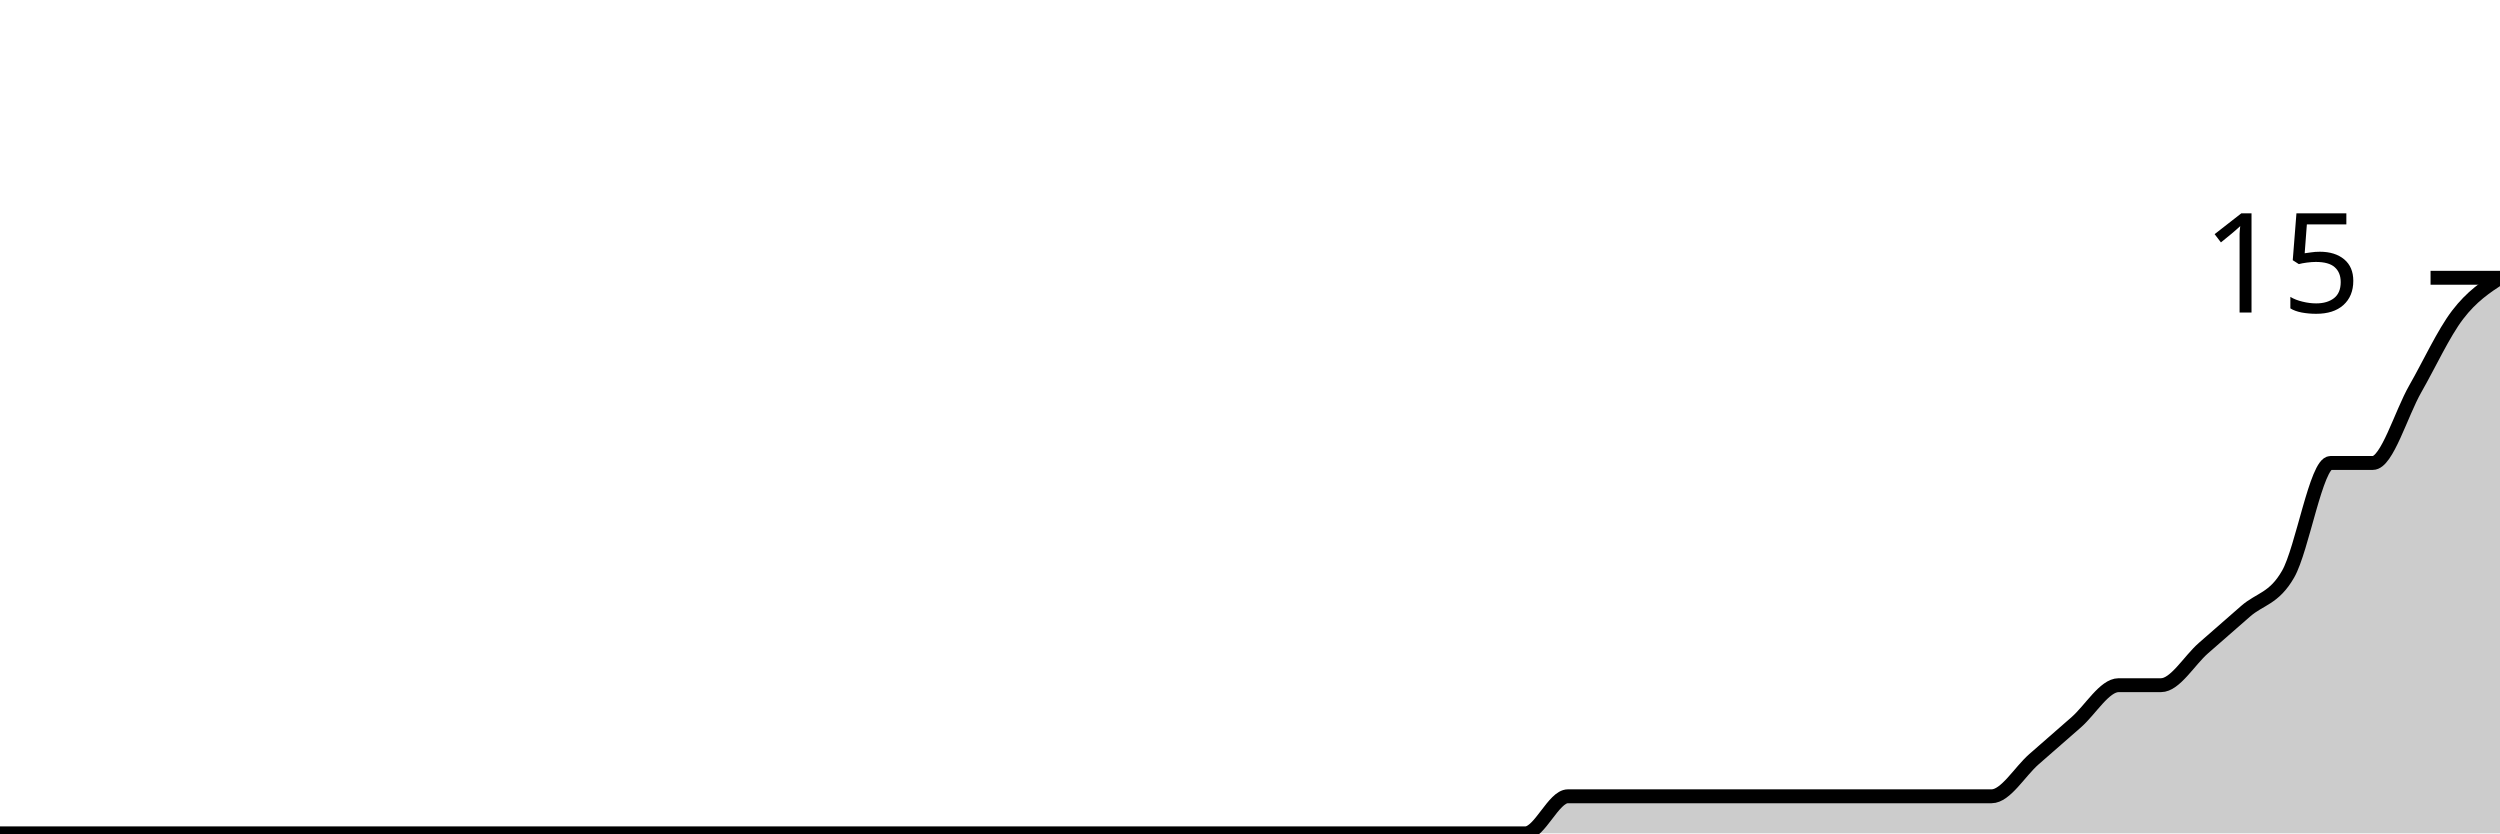
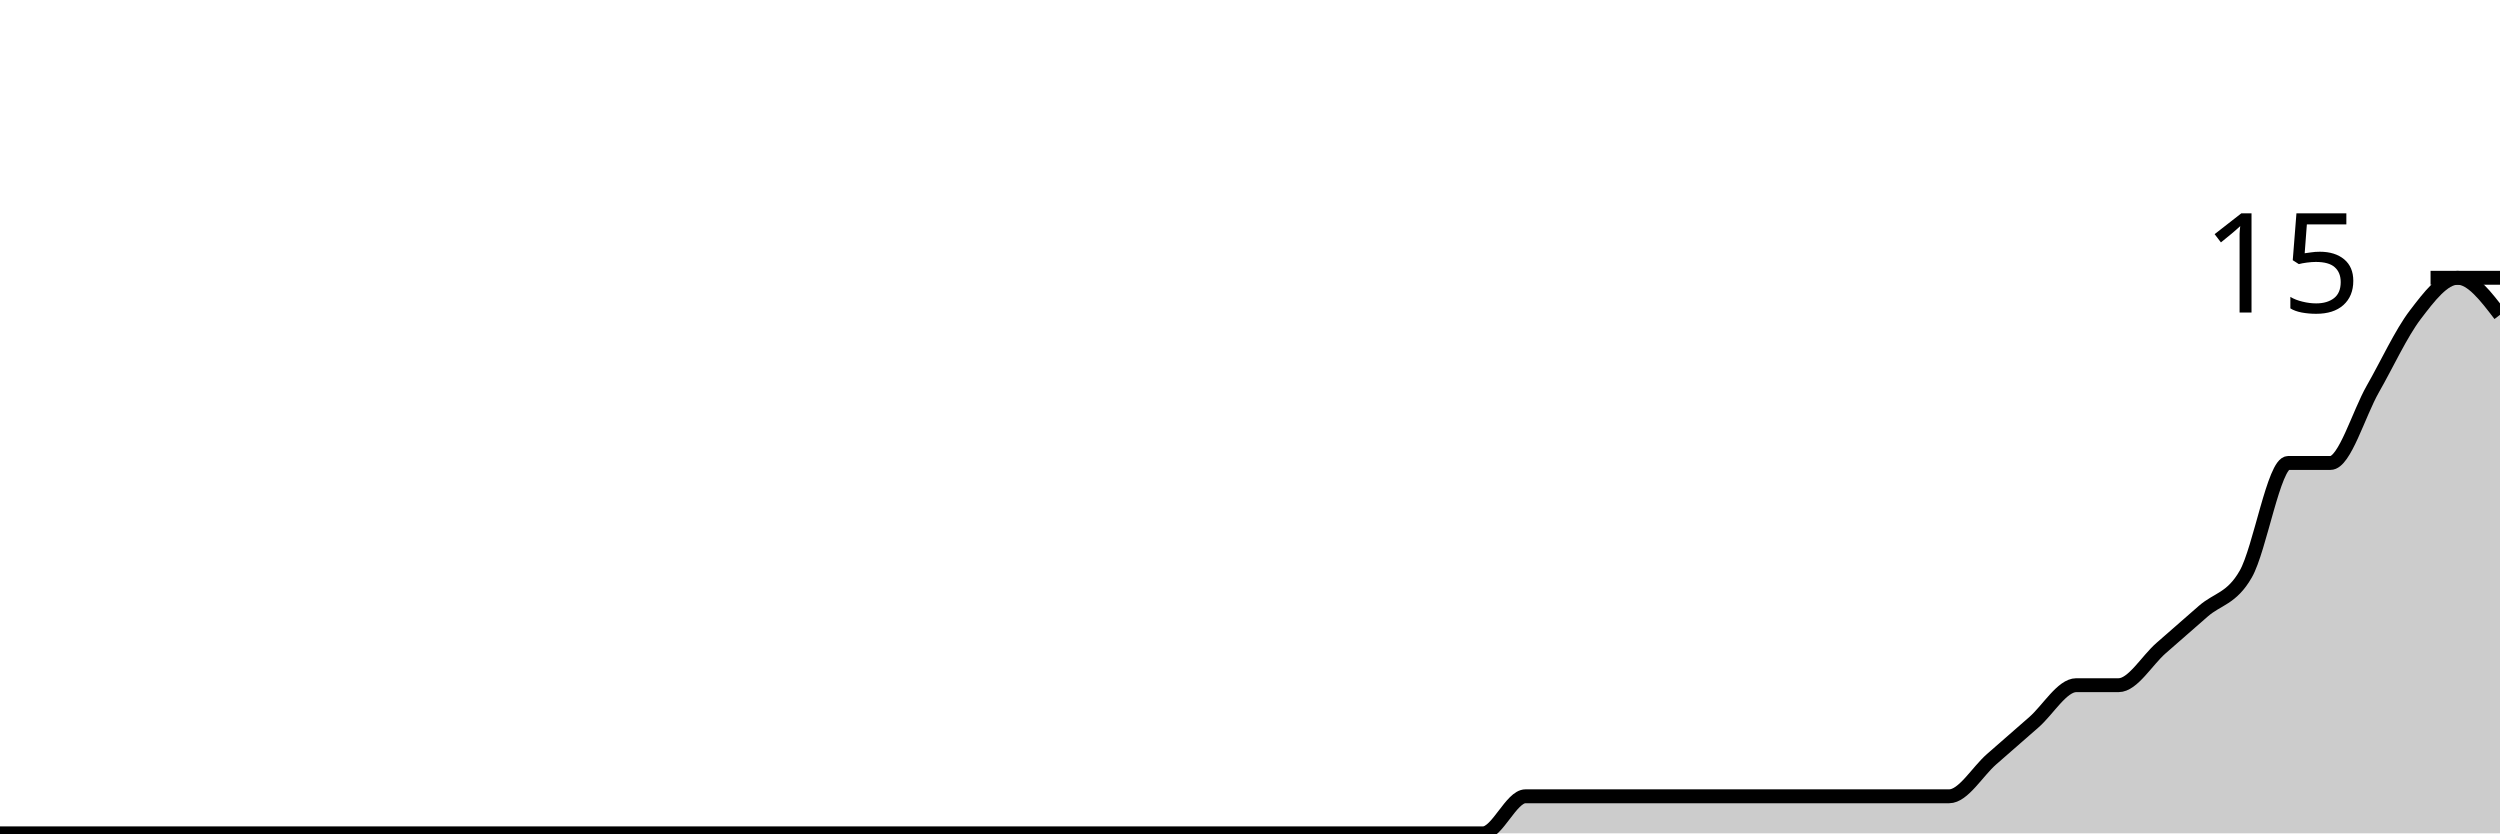
<svg xmlns="http://www.w3.org/2000/svg" viewBox="0 0 180 60">
  <g transform="translate(0,20)">
-     <path class="area" fill="rgba(0, 0, 0, 0.2)" d="M0,40C1.017,40,2.034,40,3.051,40C4.068,40,5.085,40,6.102,40C7.119,40,8.136,40,9.153,40C10.169,40,11.186,40,12.203,40C13.22,40,14.237,40,15.254,40C16.271,40,17.288,40,18.305,40C19.322,40,20.339,40,21.356,40C22.373,40,23.39,40,24.407,40C25.424,40,26.441,40,27.458,40C28.475,40,29.492,40,30.508,40C31.525,40,32.542,40,33.559,40C34.576,40,35.593,40,36.61,40C37.627,40,38.644,40,39.661,40C40.678,40,41.695,40,42.712,40C43.729,40,44.746,40,45.763,40C46.78,40,47.797,40,48.814,40C49.831,40,50.847,40,51.864,40C52.881,40,53.898,40,54.915,40C55.932,40,56.949,40,57.966,40C58.983,40,60,40,61.017,40C62.034,40,63.051,40,64.068,40C65.085,40,66.102,40,67.119,40C68.136,40,69.153,40,70.169,40C71.186,40,72.203,40,73.22,40C74.237,40,75.254,40,76.271,40C77.288,40,78.305,40,79.322,40C80.339,40,81.356,40,82.373,40C83.39,40,84.407,40,85.424,40C86.441,40,87.458,40,88.475,40C89.492,40,90.508,40,91.525,40C92.542,40,93.559,40,94.576,40C95.593,40,96.61,40,97.627,40C98.644,40,99.661,40,100.678,40C101.695,40,102.712,40,103.729,40C104.746,40,105.763,40,106.78,40C107.797,40,108.814,40,109.831,40C110.847,40,111.864,37.333,112.881,37.333C113.898,37.333,114.915,37.333,115.932,37.333C116.949,37.333,117.966,37.333,118.983,37.333C120,37.333,121.017,37.333,122.034,37.333C123.051,37.333,124.068,37.333,125.085,37.333C126.102,37.333,127.119,37.333,128.136,37.333C129.153,37.333,130.169,37.333,131.186,37.333C132.203,37.333,133.22,37.333,134.237,37.333C135.254,37.333,136.271,37.333,137.288,37.333C138.305,37.333,139.322,37.333,140.339,37.333C141.356,37.333,142.373,37.333,143.39,37.333C144.407,37.333,145.424,35.556,146.441,34.667C147.458,33.778,148.475,32.889,149.492,32C150.508,31.111,151.525,29.333,152.542,29.333C153.559,29.333,154.576,29.333,155.593,29.333C156.61,29.333,157.627,27.556,158.644,26.667C159.661,25.778,160.678,24.889,161.695,24C162.712,23.111,163.729,23.111,164.746,21.333C165.763,19.556,166.78,13.333,167.797,13.333C168.814,13.333,169.831,13.333,170.847,13.333C171.864,13.333,172.881,9.778,173.898,8C174.915,6.222,175.932,4,176.949,2.667C177.966,1.333,178.983,0.667,180,0L180,40C178.983,40,177.966,40,176.949,40C175.932,40,174.915,40,173.898,40C172.881,40,171.864,40,170.847,40C169.831,40,168.814,40,167.797,40C166.78,40,165.763,40,164.746,40C163.729,40,162.712,40,161.695,40C160.678,40,159.661,40,158.644,40C157.627,40,156.61,40,155.593,40C154.576,40,153.559,40,152.542,40C151.525,40,150.508,40,149.492,40C148.475,40,147.458,40,146.441,40C145.424,40,144.407,40,143.39,40C142.373,40,141.356,40,140.339,40C139.322,40,138.305,40,137.288,40C136.271,40,135.254,40,134.237,40C133.22,40,132.203,40,131.186,40C130.169,40,129.153,40,128.136,40C127.119,40,126.102,40,125.085,40C124.068,40,123.051,40,122.034,40C121.017,40,120,40,118.983,40C117.966,40,116.949,40,115.932,40C114.915,40,113.898,40,112.881,40C111.864,40,110.847,40,109.831,40C108.814,40,107.797,40,106.78,40C105.763,40,104.746,40,103.729,40C102.712,40,101.695,40,100.678,40C99.661,40,98.644,40,97.627,40C96.61,40,95.593,40,94.576,40C93.559,40,92.542,40,91.525,40C90.508,40,89.492,40,88.475,40C87.458,40,86.441,40,85.424,40C84.407,40,83.39,40,82.373,40C81.356,40,80.339,40,79.322,40C78.305,40,77.288,40,76.271,40C75.254,40,74.237,40,73.22,40C72.203,40,71.186,40,70.169,40C69.153,40,68.136,40,67.119,40C66.102,40,65.085,40,64.068,40C63.051,40,62.034,40,61.017,40C60,40,58.983,40,57.966,40C56.949,40,55.932,40,54.915,40C53.898,40,52.881,40,51.864,40C50.847,40,49.831,40,48.814,40C47.797,40,46.78,40,45.763,40C44.746,40,43.729,40,42.712,40C41.695,40,40.678,40,39.661,40C38.644,40,37.627,40,36.61,40C35.593,40,34.576,40,33.559,40C32.542,40,31.525,40,30.508,40C29.492,40,28.475,40,27.458,40C26.441,40,25.424,40,24.407,40C23.39,40,22.373,40,21.356,40C20.339,40,19.322,40,18.305,40C17.288,40,16.271,40,15.254,40C14.237,40,13.22,40,12.203,40C11.186,40,10.169,40,9.153,40C8.136,40,7.119,40,6.102,40C5.085,40,4.068,40,3.051,40C2.034,40,1.017,40,0,40Z" />
-     <path class="line" stroke="black" fill="none" d="M0,40C1.017,40,2.034,40,3.051,40C4.068,40,5.085,40,6.102,40C7.119,40,8.136,40,9.153,40C10.169,40,11.186,40,12.203,40C13.22,40,14.237,40,15.254,40C16.271,40,17.288,40,18.305,40C19.322,40,20.339,40,21.356,40C22.373,40,23.39,40,24.407,40C25.424,40,26.441,40,27.458,40C28.475,40,29.492,40,30.508,40C31.525,40,32.542,40,33.559,40C34.576,40,35.593,40,36.61,40C37.627,40,38.644,40,39.661,40C40.678,40,41.695,40,42.712,40C43.729,40,44.746,40,45.763,40C46.78,40,47.797,40,48.814,40C49.831,40,50.847,40,51.864,40C52.881,40,53.898,40,54.915,40C55.932,40,56.949,40,57.966,40C58.983,40,60,40,61.017,40C62.034,40,63.051,40,64.068,40C65.085,40,66.102,40,67.119,40C68.136,40,69.153,40,70.169,40C71.186,40,72.203,40,73.22,40C74.237,40,75.254,40,76.271,40C77.288,40,78.305,40,79.322,40C80.339,40,81.356,40,82.373,40C83.39,40,84.407,40,85.424,40C86.441,40,87.458,40,88.475,40C89.492,40,90.508,40,91.525,40C92.542,40,93.559,40,94.576,40C95.593,40,96.61,40,97.627,40C98.644,40,99.661,40,100.678,40C101.695,40,102.712,40,103.729,40C104.746,40,105.763,40,106.78,40C107.797,40,108.814,40,109.831,40C110.847,40,111.864,37.333,112.881,37.333C113.898,37.333,114.915,37.333,115.932,37.333C116.949,37.333,117.966,37.333,118.983,37.333C120,37.333,121.017,37.333,122.034,37.333C123.051,37.333,124.068,37.333,125.085,37.333C126.102,37.333,127.119,37.333,128.136,37.333C129.153,37.333,130.169,37.333,131.186,37.333C132.203,37.333,133.22,37.333,134.237,37.333C135.254,37.333,136.271,37.333,137.288,37.333C138.305,37.333,139.322,37.333,140.339,37.333C141.356,37.333,142.373,37.333,143.39,37.333C144.407,37.333,145.424,35.556,146.441,34.667C147.458,33.778,148.475,32.889,149.492,32C150.508,31.111,151.525,29.333,152.542,29.333C153.559,29.333,154.576,29.333,155.593,29.333C156.61,29.333,157.627,27.556,158.644,26.667C159.661,25.778,160.678,24.889,161.695,24C162.712,23.111,163.729,23.111,164.746,21.333C165.763,19.556,166.78,13.333,167.797,13.333C168.814,13.333,169.831,13.333,170.847,13.333C171.864,13.333,172.881,9.778,173.898,8C174.915,6.222,175.932,4,176.949,2.667C177.966,1.333,178.983,0.667,180,0" />
+     <path class="area" fill="rgba(0, 0, 0, 0.2)" d="M0,40C1.017,40,2.034,40,3.051,40C4.068,40,5.085,40,6.102,40C7.119,40,8.136,40,9.153,40C10.169,40,11.186,40,12.203,40C13.22,40,14.237,40,15.254,40C16.271,40,17.288,40,18.305,40C19.322,40,20.339,40,21.356,40C22.373,40,23.39,40,24.407,40C25.424,40,26.441,40,27.458,40C28.475,40,29.492,40,30.508,40C31.525,40,32.542,40,33.559,40C34.576,40,35.593,40,36.61,40C37.627,40,38.644,40,39.661,40C40.678,40,41.695,40,42.712,40C43.729,40,44.746,40,45.763,40C46.78,40,47.797,40,48.814,40C49.831,40,50.847,40,51.864,40C52.881,40,53.898,40,54.915,40C55.932,40,56.949,40,57.966,40C58.983,40,60,40,61.017,40C62.034,40,63.051,40,64.068,40C65.085,40,66.102,40,67.119,40C68.136,40,69.153,40,70.169,40C71.186,40,72.203,40,73.22,40C74.237,40,75.254,40,76.271,40C77.288,40,78.305,40,79.322,40C80.339,40,81.356,40,82.373,40C83.39,40,84.407,40,85.424,40C86.441,40,87.458,40,88.475,40C89.492,40,90.508,40,91.525,40C92.542,40,93.559,40,94.576,40C95.593,40,96.61,40,97.627,40C98.644,40,99.661,40,100.678,40C101.695,40,102.712,40,103.729,40C104.746,40,105.763,40,106.78,40C107.797,40,108.814,37.333,109.831,37.333C110.847,37.333,111.864,37.333,112.881,37.333C113.898,37.333,114.915,37.333,115.932,37.333C116.949,37.333,117.966,37.333,118.983,37.333C120,37.333,121.017,37.333,122.034,37.333C123.051,37.333,124.068,37.333,125.085,37.333C126.102,37.333,127.119,37.333,128.136,37.333C129.153,37.333,130.169,37.333,131.186,37.333C132.203,37.333,133.22,37.333,134.237,37.333C135.254,37.333,136.271,37.333,137.288,37.333C138.305,37.333,139.322,37.333,140.339,37.333C141.356,37.333,142.373,35.556,143.39,34.667C144.407,33.778,145.424,32.889,146.441,32C147.458,31.111,148.475,29.333,149.492,29.333C150.508,29.333,151.525,29.333,152.542,29.333C153.559,29.333,154.576,27.556,155.593,26.667C156.61,25.778,157.627,24.889,158.644,24C159.661,23.111,160.678,23.111,161.695,21.333C162.712,19.556,163.729,13.333,164.746,13.333C165.763,13.333,166.78,13.333,167.797,13.333C168.814,13.333,169.831,9.778,170.847,8C171.864,6.222,172.881,4,173.898,2.667C174.915,1.333,175.932,0,176.949,0C177.966,0,178.983,1.333,180,2.667L180,40C178.983,40,177.966,40,176.949,40C175.932,40,174.915,40,173.898,40C172.881,40,171.864,40,170.847,40C169.831,40,168.814,40,167.797,40C166.78,40,165.763,40,164.746,40C163.729,40,162.712,40,161.695,40C160.678,40,159.661,40,158.644,40C157.627,40,156.61,40,155.593,40C154.576,40,153.559,40,152.542,40C151.525,40,150.508,40,149.492,40C148.475,40,147.458,40,146.441,40C145.424,40,144.407,40,143.39,40C142.373,40,141.356,40,140.339,40C139.322,40,138.305,40,137.288,40C136.271,40,135.254,40,134.237,40C133.22,40,132.203,40,131.186,40C130.169,40,129.153,40,128.136,40C127.119,40,126.102,40,125.085,40C124.068,40,123.051,40,122.034,40C121.017,40,120,40,118.983,40C117.966,40,116.949,40,115.932,40C114.915,40,113.898,40,112.881,40C111.864,40,110.847,40,109.831,40C108.814,40,107.797,40,106.78,40C105.763,40,104.746,40,103.729,40C102.712,40,101.695,40,100.678,40C99.661,40,98.644,40,97.627,40C96.61,40,95.593,40,94.576,40C93.559,40,92.542,40,91.525,40C90.508,40,89.492,40,88.475,40C87.458,40,86.441,40,85.424,40C84.407,40,83.39,40,82.373,40C81.356,40,80.339,40,79.322,40C78.305,40,77.288,40,76.271,40C75.254,40,74.237,40,73.22,40C72.203,40,71.186,40,70.169,40C69.153,40,68.136,40,67.119,40C66.102,40,65.085,40,64.068,40C63.051,40,62.034,40,61.017,40C60,40,58.983,40,57.966,40C56.949,40,55.932,40,54.915,40C53.898,40,52.881,40,51.864,40C50.847,40,49.831,40,48.814,40C47.797,40,46.78,40,45.763,40C44.746,40,43.729,40,42.712,40C41.695,40,40.678,40,39.661,40C38.644,40,37.627,40,36.61,40C35.593,40,34.576,40,33.559,40C32.542,40,31.525,40,30.508,40C29.492,40,28.475,40,27.458,40C26.441,40,25.424,40,24.407,40C23.39,40,22.373,40,21.356,40C20.339,40,19.322,40,18.305,40C17.288,40,16.271,40,15.254,40C14.237,40,13.22,40,12.203,40C11.186,40,10.169,40,9.153,40C8.136,40,7.119,40,6.102,40C5.085,40,4.068,40,3.051,40C2.034,40,1.017,40,0,40Z" />
+     <path class="line" stroke="black" fill="none" d="M0,40C1.017,40,2.034,40,3.051,40C4.068,40,5.085,40,6.102,40C7.119,40,8.136,40,9.153,40C10.169,40,11.186,40,12.203,40C13.22,40,14.237,40,15.254,40C16.271,40,17.288,40,18.305,40C19.322,40,20.339,40,21.356,40C22.373,40,23.39,40,24.407,40C25.424,40,26.441,40,27.458,40C28.475,40,29.492,40,30.508,40C31.525,40,32.542,40,33.559,40C34.576,40,35.593,40,36.61,40C37.627,40,38.644,40,39.661,40C40.678,40,41.695,40,42.712,40C43.729,40,44.746,40,45.763,40C46.78,40,47.797,40,48.814,40C49.831,40,50.847,40,51.864,40C52.881,40,53.898,40,54.915,40C55.932,40,56.949,40,57.966,40C58.983,40,60,40,61.017,40C62.034,40,63.051,40,64.068,40C65.085,40,66.102,40,67.119,40C68.136,40,69.153,40,70.169,40C71.186,40,72.203,40,73.22,40C74.237,40,75.254,40,76.271,40C77.288,40,78.305,40,79.322,40C80.339,40,81.356,40,82.373,40C83.39,40,84.407,40,85.424,40C86.441,40,87.458,40,88.475,40C89.492,40,90.508,40,91.525,40C92.542,40,93.559,40,94.576,40C95.593,40,96.61,40,97.627,40C98.644,40,99.661,40,100.678,40C101.695,40,102.712,40,103.729,40C104.746,40,105.763,40,106.78,40C107.797,40,108.814,37.333,109.831,37.333C110.847,37.333,111.864,37.333,112.881,37.333C113.898,37.333,114.915,37.333,115.932,37.333C116.949,37.333,117.966,37.333,118.983,37.333C120,37.333,121.017,37.333,122.034,37.333C123.051,37.333,124.068,37.333,125.085,37.333C126.102,37.333,127.119,37.333,128.136,37.333C129.153,37.333,130.169,37.333,131.186,37.333C132.203,37.333,133.22,37.333,134.237,37.333C135.254,37.333,136.271,37.333,137.288,37.333C138.305,37.333,139.322,37.333,140.339,37.333C141.356,37.333,142.373,35.556,143.39,34.667C144.407,33.778,145.424,32.889,146.441,32C147.458,31.111,148.475,29.333,149.492,29.333C150.508,29.333,151.525,29.333,152.542,29.333C153.559,29.333,154.576,27.556,155.593,26.667C156.61,25.778,157.627,24.889,158.644,24C159.661,23.111,160.678,23.111,161.695,21.333C162.712,19.556,163.729,13.333,164.746,13.333C165.763,13.333,166.78,13.333,167.797,13.333C168.814,13.333,169.831,9.778,170.847,8C171.864,6.222,172.881,4,173.898,2.667C174.915,1.333,175.932,0,176.949,0C177.966,0,178.983,1.333,180,2.667" />
    <path class="axis-ceiling" stroke-width="1" stroke="black" fill="none" d="M175,0L180,0" />
    <text class="axis-ceiling-label" font-family="sans-serif" text-anchor="end" font-size="10px" x="170" y="2.5">15</text>
  </g>
</svg>
